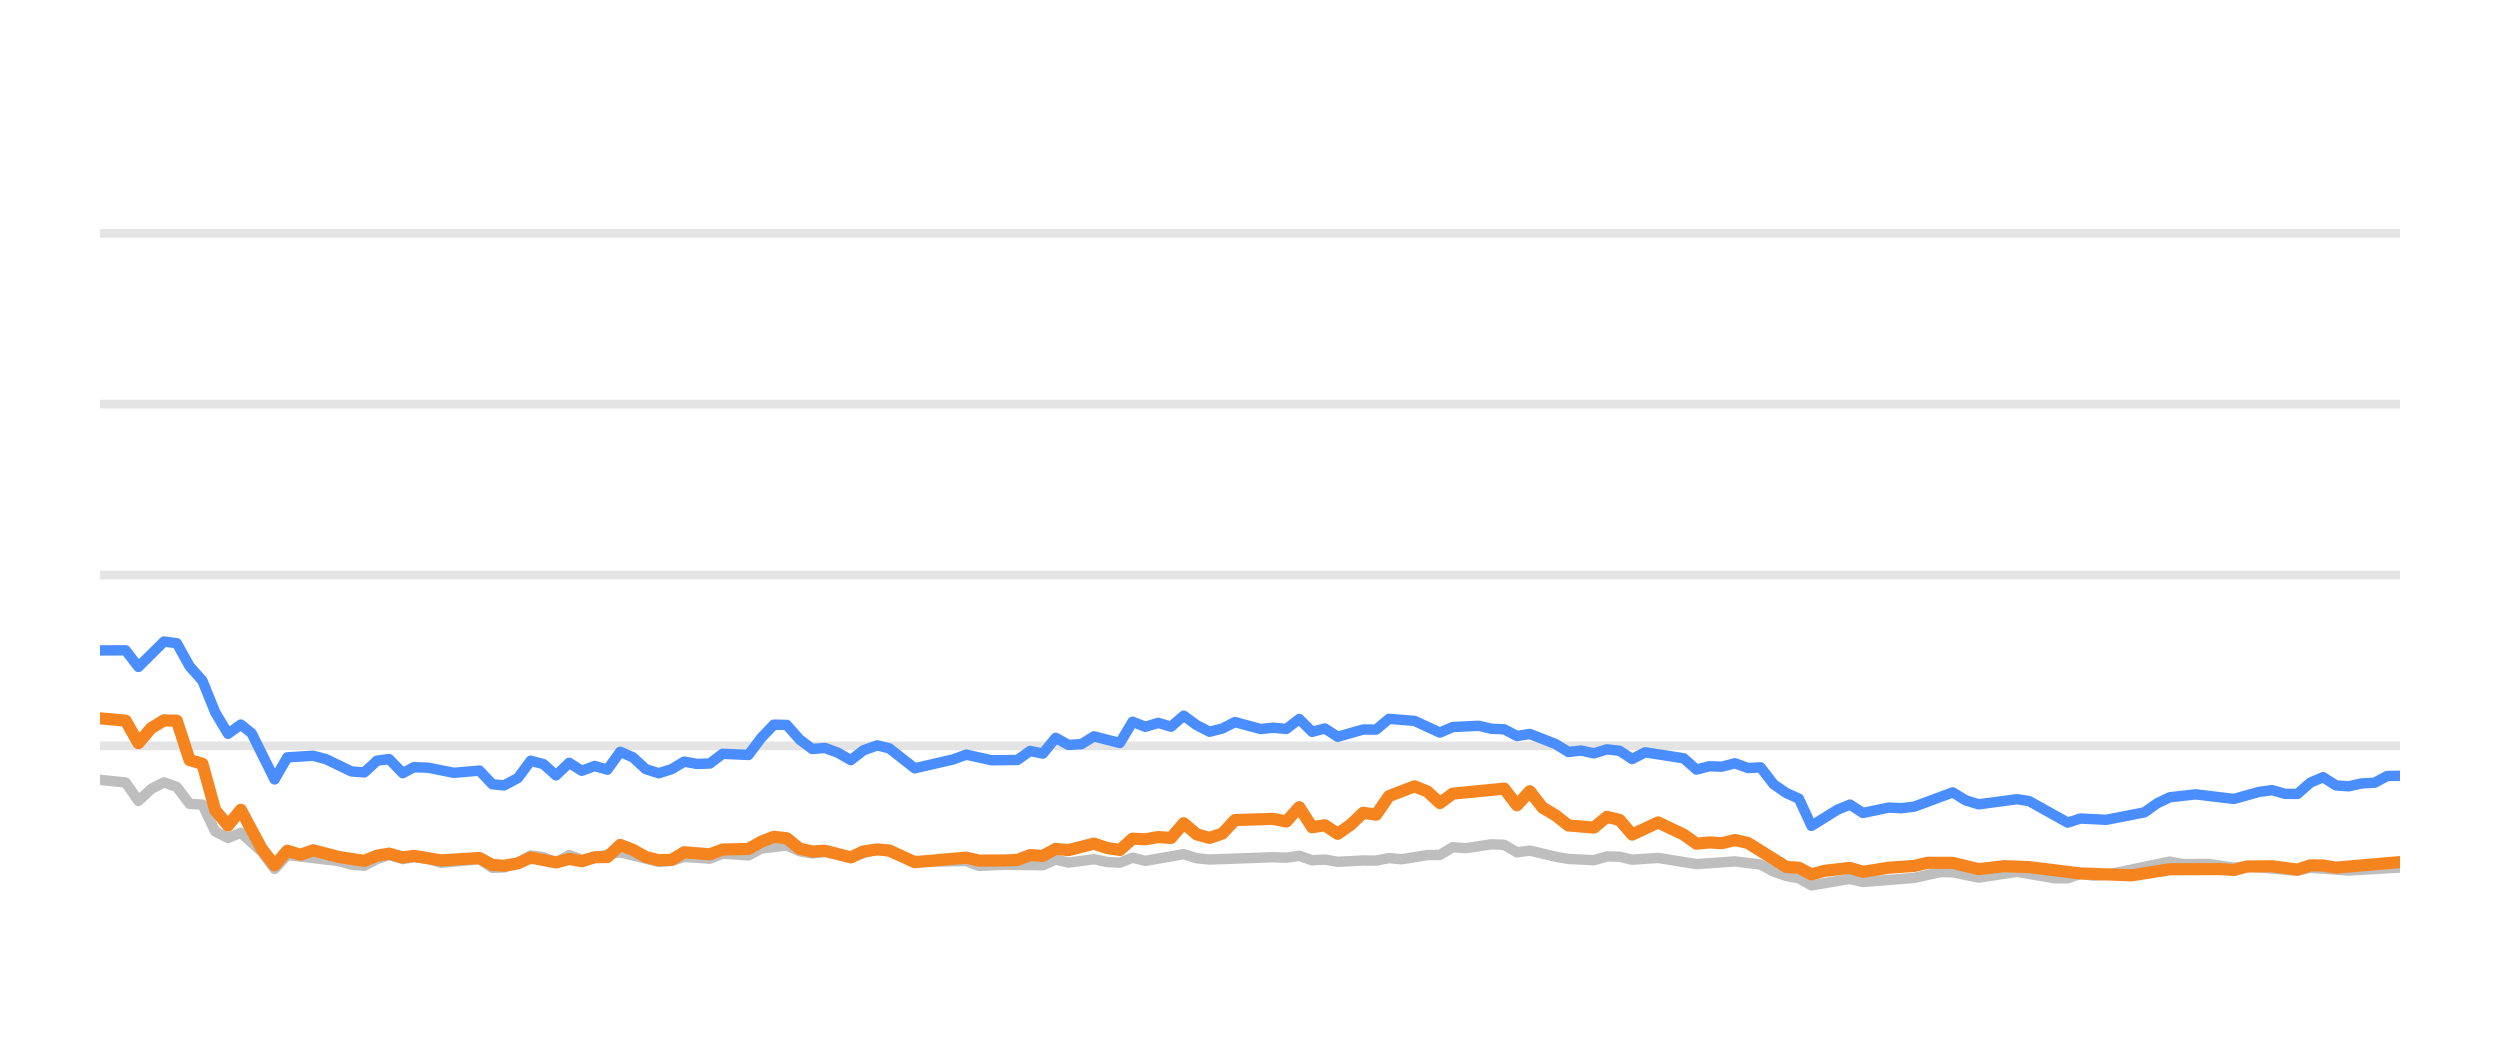
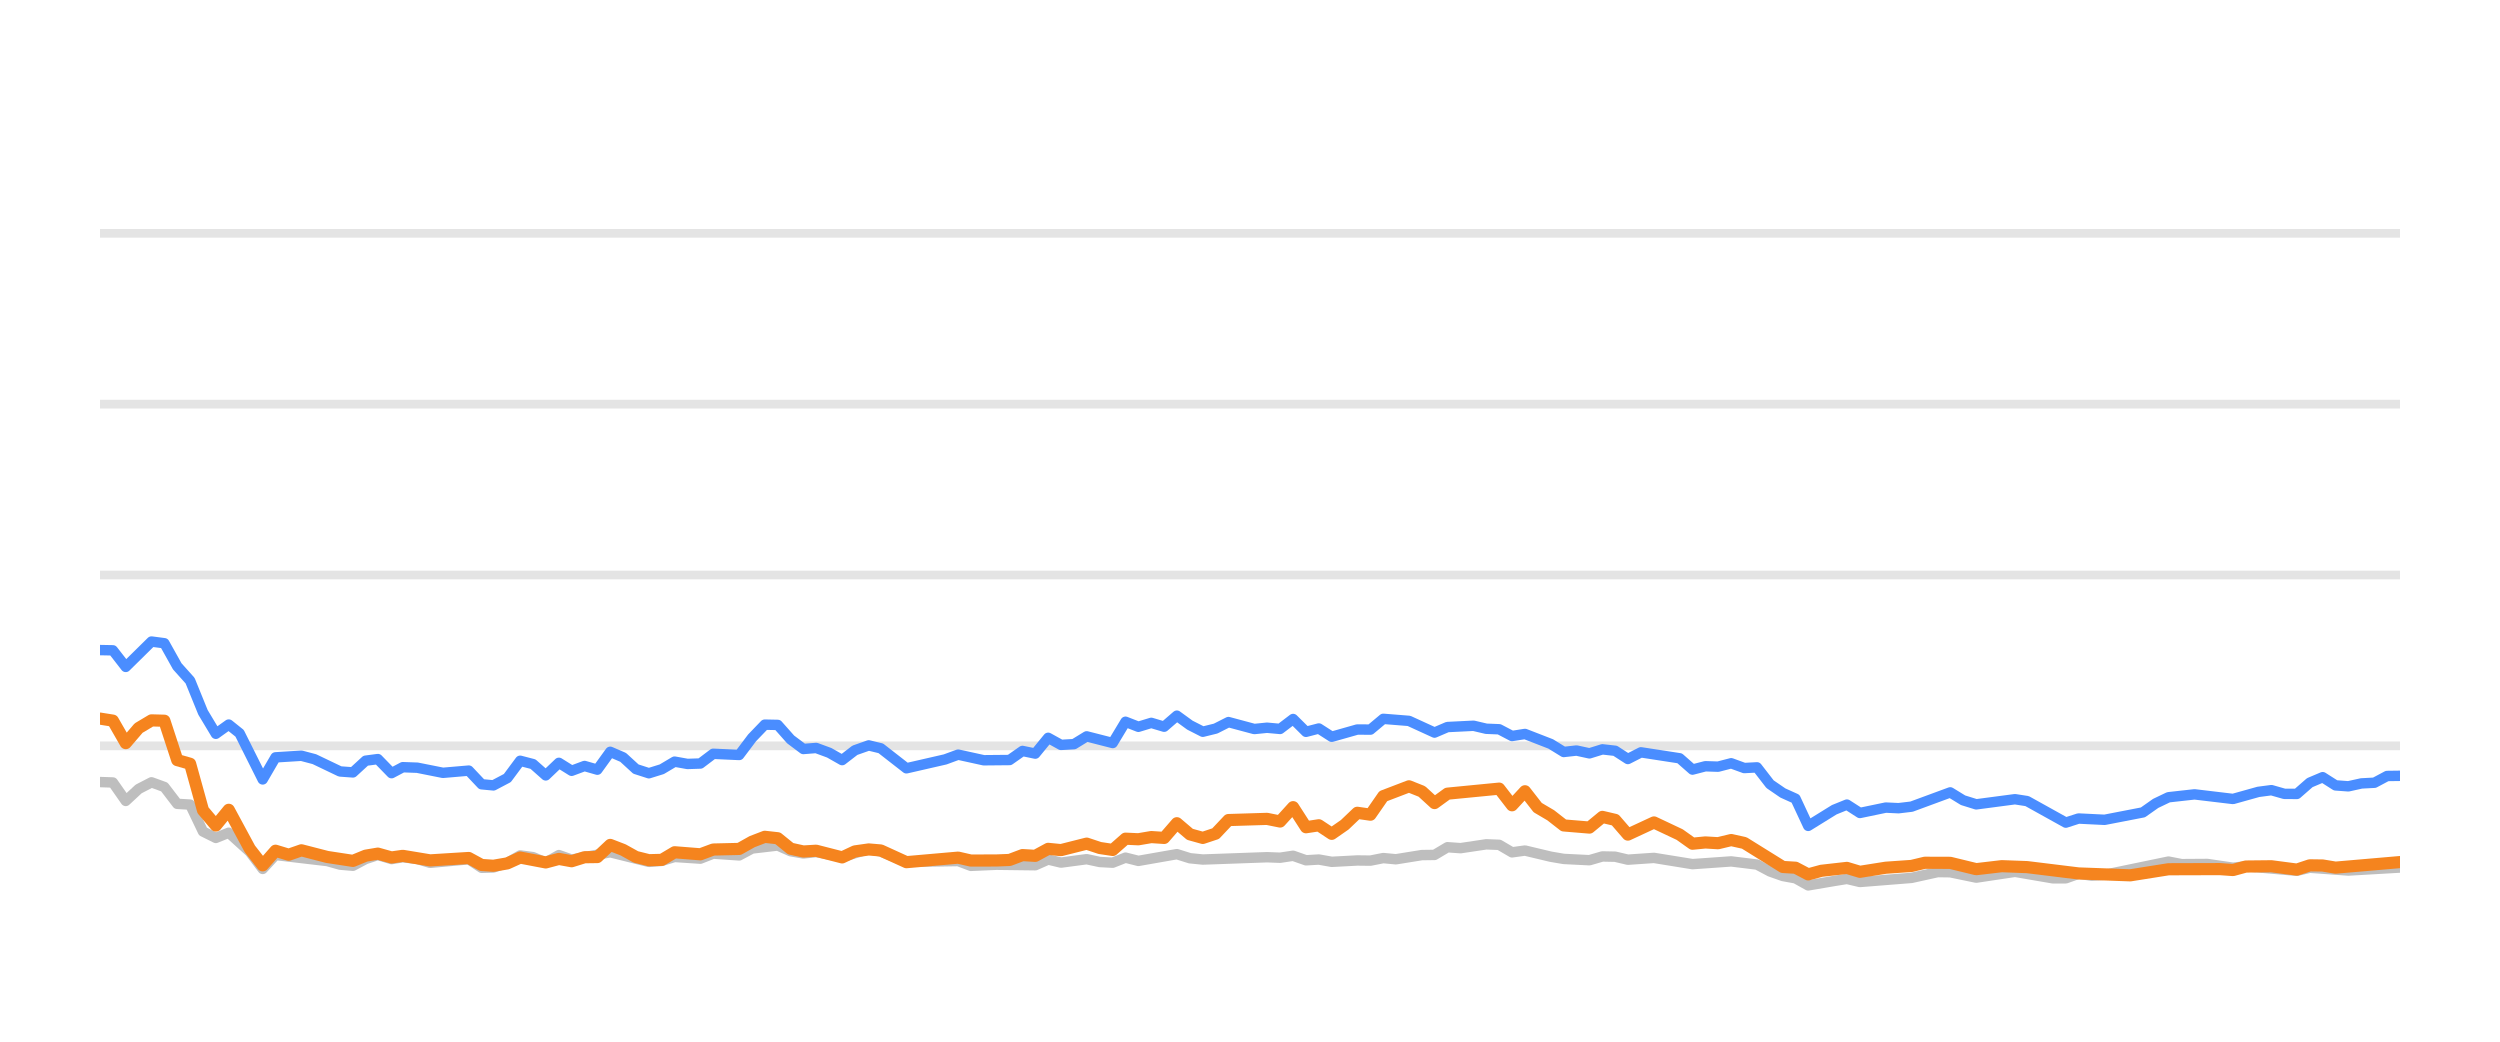
<svg xmlns="http://www.w3.org/2000/svg" width="144pt" height="60pt" viewBox="0 0 144 60" version="1.1">
  <defs>
    <style type="text/css">*{stroke-linejoin: round; stroke-linecap: butt}</style>
  </defs>
  <g id="figure_1">
    <g id="patch_1">
      <path d="M 0 60  L 144 60  L 144 0  L 0 0  L 0 60  z " style="fill: none; opacity: 0" />
    </g>
    <g id="axes_1">
      <g id="patch_2">
        <path d="M 5.76 52.8  L 138.24 52.8  L 138.24 3.6  L 5.76 3.6  L 5.76 52.8  z " style="fill: none" />
      </g>
      <g id="matplotlib.axis_1" />
      <g id="matplotlib.axis_2" />
      <g id="line2d_1">
-         <path d="M 5.76 42.96  L 138.24 42.96  " clip-path="url(#p6bcf7c3d7a)" style="fill: none; stroke: #b2b2b2; stroke-opacity: 0.35; stroke-width: 0.5; stroke-linecap: square" />
+         <path d="M 5.76 42.96  L 138.24 42.96  " clip-path="url(#p4bb4ba9752)" style="fill: none; stroke: #b2b2b2; stroke-opacity: 0.35; stroke-width: 0.5; stroke-linecap: square" />
      </g>
      <g id="line2d_2">
-         <path d="M 5.76 33.12  L 138.24 33.12  " clip-path="url(#p6bcf7c3d7a)" style="fill: none; stroke: #b2b2b2; stroke-opacity: 0.35; stroke-width: 0.5; stroke-linecap: square" />
+         <path d="M 5.76 33.12  L 138.24 33.12  " clip-path="url(#p4bb4ba9752)" style="fill: none; stroke: #b2b2b2; stroke-opacity: 0.35; stroke-width: 0.5; stroke-linecap: square" />
      </g>
      <g id="line2d_3">
-         <path d="M 5.76 23.28  L 138.24 23.28  " clip-path="url(#p6bcf7c3d7a)" style="fill: none; stroke: #b2b2b2; stroke-opacity: 0.35; stroke-width: 0.5; stroke-linecap: square" />
+         <path d="M 5.76 23.28  L 138.24 23.28  " clip-path="url(#p4bb4ba9752)" style="fill: none; stroke: #b2b2b2; stroke-opacity: 0.35; stroke-width: 0.5; stroke-linecap: square" />
      </g>
      <g id="line2d_4">
-         <path d="M 5.76 13.44  L 138.24 13.44  " clip-path="url(#p6bcf7c3d7a)" style="fill: none; stroke: #b2b2b2; stroke-opacity: 0.35; stroke-width: 0.5; stroke-linecap: square" />
+         <path d="M 5.76 13.44  L 138.24 13.44  " clip-path="url(#p4bb4ba9752)" style="fill: none; stroke: #b2b2b2; stroke-opacity: 0.35; stroke-width: 0.5; stroke-linecap: square" />
      </g>
      <g id="line2d_5">
-         <path d="M 5.76 44.918  L 7.235 45.071  L 7.972 46.133  L 8.709 45.445  L 9.447 45.061  L 10.184 45.331  L 10.922 46.301  L 11.659 46.345  L 12.396 47.895  L 13.134 48.264  L 13.871 47.964  L 15.079 49.066  L 15.816 50.05  L 16.551 49.248  L 19.514 49.597  L 20.248 49.804  L 20.985 49.868  L 21.714 49.479  L 22.412 49.248  L 23.197 49.484  L 23.842 49.376  L 24.671 49.479  L 25.407 49.7  L 27.619 49.494  L 28.358 49.986  L 29.033 49.966  L 29.83 49.7  L 30.565 49.272  L 31.3 49.371  L 32.029 49.681  L 32.783 49.253  L 33.513 49.513  L 35.724 49.09  L 37.938 49.646  L 38.677 49.587  L 39.41 49.361  L 40.887 49.459  L 41.623 49.169  L 43.111 49.272  L 43.85 48.874  L 45.318 48.702  L 46.055 49.031  L 46.786 49.159  L 47.519 49.08  L 49.006 49.366  L 50.529 48.908  L 51.22 49.051  L 52.689 49.646  L 55.652 49.597  L 56.38 49.873  L 57.849 49.809  L 60.069 49.838  L 60.808 49.509  L 61.543 49.686  L 63.013 49.489  L 63.764 49.651  L 64.505 49.691  L 65.237 49.4  L 65.974 49.587  L 68.18 49.199  L 68.927 49.435  L 69.666 49.509  L 73.344 49.376  L 74.092 49.405  L 74.838 49.292  L 75.577 49.553  L 76.312 49.509  L 77.051 49.641  L 78.515 49.563  L 79.267 49.572  L 80.004 49.425  L 80.725 49.494  L 82.213 49.253  L 82.938 49.243  L 83.678 48.8  L 84.43 48.854  L 85.901 48.633  L 86.642 48.662  L 87.378 49.095  L 88.119 48.992  L 89.595 49.346  L 90.34 49.474  L 91.812 49.548  L 92.554 49.331  L 93.285 49.346  L 94.013 49.518  L 95.509 49.415  L 97.715 49.774  L 99.932 49.617  L 101.41 49.799  L 102.156 50.197  L 102.891 50.458  L 103.616 50.591  L 104.342 50.999  L 105.836 50.743  L 106.559 50.625  L 107.304 50.802  L 110.261 50.566  L 111.764 50.232  L 112.478 50.242  L 113.967 50.552  L 116.186 50.217  L 118.357 50.591  L 119.098 50.591  L 119.826 50.33  L 120.578 50.438  L 121.32 50.389  L 124.979 49.627  L 125.728 49.774  L 127.198 49.764  L 128.675 49.981  L 129.411 49.897  L 132.334 50.158  L 133.072 49.981  L 135.282 50.143  L 138.24 49.971  L 138.24 49.971  " clip-path="url(#p6bcf7c3d7a)" style="fill: none; stroke: #bebebe; stroke-width: 0.6; stroke-linecap: round" />
+         <path d="M 5.76 45.046  L 6.501 45.071  L 7.243 46.133  L 7.984 45.445  L 8.726 45.061  L 9.467 45.331  L 10.209 46.301  L 10.95 46.345  L 11.692 47.895  L 12.433 48.264  L 13.175 47.964  L 14.39 49.066  L 15.131 50.05  L 15.87 49.248  L 18.849 49.597  L 19.588 49.804  L 20.329 49.868  L 21.062 49.479  L 21.764 49.248  L 22.553 49.484  L 23.201 49.376  L 24.035 49.479  L 24.776 49.7  L 27 49.494  L 27.743 49.986  L 28.422 49.966  L 29.224 49.7  L 29.962 49.272  L 30.702 49.371  L 31.435 49.681  L 32.193 49.253  L 32.927 49.513  L 35.15 49.09  L 37.376 49.646  L 38.12 49.587  L 38.857 49.361  L 40.342 49.459  L 41.082 49.169  L 42.578 49.272  L 43.322 48.874  L 44.798 48.702  L 45.539 49.031  L 46.274 49.159  L 47.011 49.08  L 48.507 49.366  L 50.038 48.908  L 50.733 49.051  L 52.21 49.646  L 55.19 49.597  L 55.922 49.873  L 57.399 49.809  L 59.632 49.838  L 60.375 49.509  L 61.113 49.686  L 62.592 49.489  L 63.347 49.651  L 64.092 49.691  L 64.829 49.4  L 65.57 49.587  L 67.788 49.199  L 68.539 49.435  L 69.282 49.509  L 72.98 49.376  L 73.733 49.405  L 74.483 49.292  L 75.226 49.553  L 75.965 49.509  L 76.708 49.641  L 78.18 49.563  L 78.937 49.572  L 79.678 49.425  L 80.403 49.494  L 81.899 49.253  L 82.629 49.243  L 83.373 48.8  L 84.129 48.854  L 85.608 48.633  L 86.353 48.662  L 87.093 49.095  L 87.839 48.992  L 89.323 49.346  L 90.072 49.474  L 91.552 49.548  L 92.298 49.331  L 93.034 49.346  L 93.765 49.518  L 95.269 49.415  L 97.488 49.774  L 99.717 49.617  L 101.204 49.799  L 101.954 50.197  L 102.693 50.458  L 103.422 50.591  L 104.152 50.999  L 105.654 50.743  L 106.382 50.625  L 107.131 50.802  L 110.104 50.566  L 111.616 50.232  L 112.334 50.242  L 113.831 50.552  L 116.063 50.217  L 118.245 50.591  L 118.991 50.591  L 119.723 50.33  L 120.479 50.438  L 121.226 50.389  L 124.905 49.627  L 125.658 49.774  L 127.137 49.764  L 128.622 49.981  L 129.362 49.897  L 132.301 50.158  L 133.043 49.981  L 135.266 50.143  L 138.24 49.971  L 138.24 49.971  " clip-path="url(#p4bb4ba9752)" style="fill: none; stroke: #bebebe; stroke-width: 0.6; stroke-linecap: round" />
      </g>
      <g id="line2d_6">
-         <path d="M 5.76 37.464  L 7.235 37.459  L 7.972 38.414  L 9.447 36.953  L 10.184 37.051  L 10.922 38.379  L 11.659 39.206  L 12.396 41.031  L 13.134 42.266  L 13.871 41.735  L 14.494 42.237  L 15.816 44.894  L 16.551 43.624  L 18.036 43.531  L 18.778 43.728  L 20.248 44.436  L 20.985 44.49  L 21.714 43.816  L 22.412 43.723  L 23.197 44.534  L 23.842 44.19  L 24.671 44.22  L 26.14 44.515  L 27.619 44.387  L 28.358 45.174  L 29.033 45.238  L 29.83 44.815  L 30.565 43.821  L 31.3 44.013  L 32.029 44.662  L 32.783 43.939  L 33.513 44.397  L 34.252 44.121  L 34.985 44.333  L 35.724 43.304  L 36.461 43.624  L 37.193 44.298  L 37.938 44.539  L 38.677 44.308  L 39.41 43.87  L 40.147 44.003  L 40.887 43.978  L 41.623 43.418  L 43.111 43.486  L 43.85 42.498  L 44.575 41.74  L 45.318 41.755  L 46.055 42.591  L 46.786 43.142  L 47.519 43.083  L 48.267 43.359  L 49.006 43.782  L 49.737 43.216  L 50.529 42.935  L 51.22 43.103  L 52.689 44.254  L 54.908 43.742  L 55.652 43.467  L 57.118 43.791  L 58.598 43.777  L 59.337 43.255  L 60.069 43.408  L 60.808 42.498  L 61.543 42.906  L 62.287 42.862  L 63.013 42.414  L 64.505 42.798  L 65.237 41.573  L 65.974 41.863  L 66.715 41.637  L 67.451 41.858  L 68.18 41.223  L 68.927 41.769  L 69.666 42.148  L 70.4 41.966  L 71.135 41.592  L 72.615 41.991  L 73.344 41.917  L 74.092 41.986  L 74.838 41.415  L 75.577 42.153  L 76.312 41.961  L 77.051 42.438  L 78.515 42.02  L 79.267 42.025  L 80.004 41.405  L 81.475 41.523  L 82.938 42.197  L 83.678 41.878  L 85.174 41.804  L 85.901 41.976  L 86.642 42.006  L 87.378 42.394  L 88.119 42.276  L 89.595 42.852  L 90.34 43.314  L 91.072 43.231  L 91.812 43.393  L 92.554 43.162  L 93.285 43.245  L 94.013 43.718  L 94.762 43.334  L 96.98 43.678  L 97.715 44.328  L 98.453 44.136  L 99.179 44.16  L 99.932 43.964  L 100.68 44.239  L 101.41 44.2  L 102.156 45.169  L 102.891 45.676  L 103.616 46.005  L 104.342 47.57  L 105.836 46.64  L 106.559 46.345  L 107.304 46.827  L 108.786 46.517  L 109.518 46.552  L 110.261 46.463  L 112.478 45.641  L 113.212 46.094  L 113.967 46.33  L 116.186 46.035  L 116.879 46.143  L 119.098 47.383  L 119.826 47.147  L 121.32 47.221  L 123.516 46.793  L 124.245 46.276  L 124.979 45.922  L 126.472 45.755  L 128.675 46.02  L 130.127 45.612  L 130.875 45.513  L 131.614 45.725  L 132.334 45.73  L 133.072 45.081  L 133.811 44.766  L 134.549 45.238  L 135.282 45.292  L 136.031 45.125  L 136.778 45.085  L 137.502 44.697  L 138.24 44.687  L 138.24 44.687  " clip-path="url(#p6bcf7c3d7a)" style="fill: none; stroke: #4a8dff; stroke-width: 0.6; stroke-linecap: round" />
+         <path d="M 5.76 37.445  L 6.501 37.459  L 7.243 38.414  L 8.726 36.953  L 9.467 37.051  L 10.209 38.379  L 10.95 39.206  L 11.692 41.031  L 12.433 42.266  L 13.175 41.735  L 13.801 42.237  L 15.131 44.894  L 15.87 43.624  L 17.363 43.531  L 18.109 43.728  L 19.588 44.436  L 20.329 44.49  L 21.062 43.816  L 21.764 43.723  L 22.553 44.534  L 23.201 44.19  L 24.035 44.22  L 25.513 44.515  L 27 44.387  L 27.743 45.174  L 28.422 45.238  L 29.224 44.815  L 29.962 43.821  L 30.702 44.013  L 31.435 44.662  L 32.193 43.939  L 32.927 44.397  L 33.67 44.121  L 34.407 44.333  L 35.15 43.304  L 35.892 43.624  L 36.627 44.298  L 37.376 44.539  L 38.12 44.308  L 38.857 43.87  L 39.598 44.003  L 40.342 43.978  L 41.082 43.418  L 42.578 43.486  L 43.322 42.498  L 44.051 41.74  L 44.798 41.755  L 45.539 42.591  L 46.274 43.142  L 47.011 43.083  L 47.763 43.359  L 48.507 43.782  L 49.241 43.216  L 50.038 42.935  L 50.733 43.103  L 52.21 44.254  L 54.442 43.742  L 55.19 43.467  L 56.664 43.791  L 58.152 43.777  L 58.895 43.255  L 59.632 43.408  L 60.375 42.498  L 61.113 42.906  L 61.862 42.862  L 62.592 42.414  L 64.092 42.798  L 64.829 41.573  L 65.57 41.863  L 66.314 41.637  L 67.054 41.858  L 67.788 41.223  L 68.539 41.769  L 69.282 42.148  L 70.021 41.966  L 70.76 41.592  L 72.248 41.991  L 72.98 41.917  L 73.733 41.986  L 74.483 41.415  L 75.226 42.153  L 75.965 41.961  L 76.708 42.438  L 78.18 42.02  L 78.937 42.025  L 79.678 41.405  L 81.158 41.523  L 82.629 42.197  L 83.373 41.878  L 84.877 41.804  L 85.608 41.976  L 86.353 42.006  L 87.093 42.394  L 87.839 42.276  L 89.323 42.852  L 90.072 43.314  L 90.808 43.231  L 91.552 43.393  L 92.298 43.162  L 93.034 43.245  L 93.765 43.718  L 94.518 43.334  L 96.749 43.678  L 97.488 44.328  L 98.23 44.136  L 98.961 44.16  L 99.717 43.964  L 100.47 44.239  L 101.204 44.2  L 101.954 45.169  L 102.693 45.676  L 103.422 46.005  L 104.152 47.57  L 105.654 46.64  L 106.382 46.345  L 107.131 46.827  L 108.621 46.517  L 109.357 46.552  L 110.104 46.463  L 112.334 45.641  L 113.072 46.094  L 113.831 46.33  L 116.063 46.035  L 116.76 46.143  L 118.991 47.383  L 119.723 47.147  L 121.226 47.221  L 123.433 46.793  L 124.167 46.276  L 124.905 45.922  L 126.406 45.755  L 128.622 46.02  L 130.081 45.612  L 130.834 45.513  L 131.577 45.725  L 132.301 45.73  L 133.043 45.081  L 133.786 44.766  L 134.528 45.238  L 135.266 45.292  L 136.018 45.125  L 136.77 45.085  L 137.498 44.697  L 138.24 44.687  L 138.24 44.687  " clip-path="url(#p4bb4ba9752)" style="fill: none; stroke: #4a8dff; stroke-width: 0.6; stroke-linecap: round" />
      </g>
      <g id="line2d_7">
-         <path d="M 5.76 41.376  L 7.235 41.509  L 7.972 42.803  L 8.709 41.937  L 9.447 41.494  L 10.184 41.514  L 10.922 43.782  L 11.659 43.993  L 12.396 46.67  L 13.134 47.55  L 13.871 46.645  L 15.079 48.894  L 15.816 49.843  L 16.551 49.002  L 17.305 49.233  L 18.036 48.977  L 19.514 49.361  L 20.985 49.587  L 21.714 49.287  L 22.412 49.169  L 23.197 49.39  L 23.842 49.297  L 25.407 49.558  L 27.619 49.42  L 28.358 49.823  L 29.033 49.868  L 29.83 49.73  L 30.565 49.395  L 32.029 49.676  L 32.783 49.474  L 33.513 49.607  L 34.252 49.376  L 34.985 49.366  L 35.724 48.667  L 36.461 48.953  L 37.193 49.361  L 37.938 49.548  L 38.677 49.528  L 39.41 49.09  L 40.887 49.208  L 41.623 48.933  L 43.111 48.898  L 43.85 48.48  L 44.575 48.2  L 45.318 48.283  L 46.055 48.884  L 46.786 49.046  L 47.519 49.002  L 49.006 49.386  L 49.737 49.041  L 50.529 48.928  L 51.22 48.987  L 52.689 49.661  L 55.652 49.4  L 56.38 49.568  L 57.849 49.563  L 58.598 49.533  L 59.337 49.253  L 60.069 49.297  L 60.808 48.894  L 61.543 48.967  L 63.013 48.593  L 63.764 48.844  L 64.505 48.957  L 65.237 48.308  L 65.974 48.342  L 66.715 48.215  L 67.451 48.264  L 68.18 47.418  L 68.927 48.057  L 69.666 48.264  L 70.4 48.018  L 71.135 47.235  L 73.344 47.167  L 74.092 47.319  L 74.838 46.493  L 75.577 47.649  L 76.312 47.536  L 77.051 48.028  L 77.796 47.506  L 78.515 46.817  L 79.267 46.926  L 80.004 45.858  L 81.475 45.292  L 82.213 45.587  L 82.938 46.256  L 83.678 45.715  L 86.642 45.425  L 87.378 46.384  L 88.119 45.577  L 88.847 46.517  L 89.595 46.96  L 90.34 47.545  L 91.812 47.668  L 92.554 47.053  L 93.285 47.226  L 94.013 48.072  L 95.509 47.373  L 96.98 48.072  L 97.715 48.598  L 98.453 48.525  L 99.179 48.569  L 99.932 48.387  L 100.68 48.554  L 102.891 49.937  L 103.616 49.981  L 104.342 50.365  L 105.095 50.158  L 106.559 49.991  L 107.304 50.217  L 108.786 49.981  L 110.261 49.878  L 111.023 49.695  L 112.478 49.7  L 113.967 50.064  L 115.427 49.892  L 116.879 49.946  L 119.826 50.31  L 122.791 50.419  L 124.979 50.069  L 127.916 50.06  L 128.675 50.114  L 129.411 49.912  L 130.875 49.897  L 132.334 50.089  L 133.072 49.843  L 133.811 49.853  L 134.549 49.976  L 138.24 49.656  L 138.24 49.656  " clip-path="url(#p6bcf7c3d7a)" style="fill: none; stroke: #f5841e; stroke-width: 0.7; stroke-linecap: round" />
+         <path d="M 5.76 41.391  L 6.501 41.509  L 7.243 42.803  L 7.984 41.937  L 8.726 41.494  L 9.467 41.514  L 10.209 43.782  L 10.95 43.993  L 11.692 46.67  L 12.433 47.55  L 13.175 46.645  L 14.39 48.894  L 15.131 49.843  L 15.87 49.002  L 16.628 49.233  L 17.363 48.977  L 18.849 49.361  L 20.329 49.587  L 21.062 49.287  L 21.764 49.169  L 22.553 49.39  L 23.201 49.297  L 24.776 49.558  L 27 49.42  L 27.743 49.823  L 28.422 49.868  L 29.224 49.73  L 29.962 49.395  L 31.435 49.676  L 32.193 49.474  L 32.927 49.607  L 33.67 49.376  L 34.407 49.366  L 35.15 48.667  L 35.892 48.953  L 36.627 49.361  L 37.376 49.548  L 38.12 49.528  L 38.857 49.09  L 40.342 49.208  L 41.082 48.933  L 42.578 48.898  L 43.322 48.48  L 44.051 48.2  L 44.798 48.283  L 45.539 48.884  L 46.274 49.046  L 47.011 49.002  L 48.507 49.386  L 49.241 49.041  L 50.038 48.928  L 50.733 48.987  L 52.21 49.661  L 55.19 49.4  L 55.922 49.568  L 57.399 49.563  L 58.152 49.533  L 58.895 49.253  L 59.632 49.297  L 60.375 48.894  L 61.113 48.967  L 62.592 48.593  L 63.347 48.844  L 64.092 48.957  L 64.829 48.308  L 65.57 48.342  L 66.314 48.215  L 67.054 48.264  L 67.788 47.418  L 68.539 48.057  L 69.282 48.264  L 70.021 48.018  L 70.76 47.235  L 72.98 47.167  L 73.733 47.319  L 74.483 46.493  L 75.226 47.649  L 75.965 47.536  L 76.708 48.028  L 77.458 47.506  L 78.18 46.817  L 78.937 46.926  L 79.678 45.858  L 81.158 45.292  L 81.899 45.587  L 82.629 46.256  L 83.373 45.715  L 86.353 45.425  L 87.093 46.384  L 87.839 45.577  L 88.571 46.517  L 89.323 46.96  L 90.072 47.545  L 91.552 47.668  L 92.298 47.053  L 93.034 47.226  L 93.765 48.072  L 95.269 47.373  L 96.749 48.072  L 97.488 48.598  L 98.23 48.525  L 98.961 48.569  L 99.717 48.387  L 100.47 48.554  L 102.693 49.937  L 103.422 49.981  L 104.152 50.365  L 104.91 50.158  L 106.382 49.991  L 107.131 50.217  L 108.621 49.981  L 110.104 49.878  L 110.87 49.695  L 112.334 49.7  L 113.831 50.064  L 115.3 49.892  L 116.76 49.946  L 119.723 50.31  L 122.705 50.419  L 124.905 50.069  L 127.858 50.06  L 128.622 50.114  L 129.362 49.912  L 130.834 49.897  L 132.301 50.089  L 133.043 49.843  L 133.786 49.853  L 134.528 49.976  L 138.24 49.656  L 138.24 49.656  " clip-path="url(#p4bb4ba9752)" style="fill: none; stroke: #f5841e; stroke-width: 0.7; stroke-linecap: round" />
      </g>
    </g>
  </g>
  <defs>
-     <clipPath id="p6bcf7c3d7a">
+     <clipPath id="p4bb4ba9752">
      <rect x="5.76" y="3.6" width="132.48" height="49.2" />
    </clipPath>
  </defs>
</svg>
